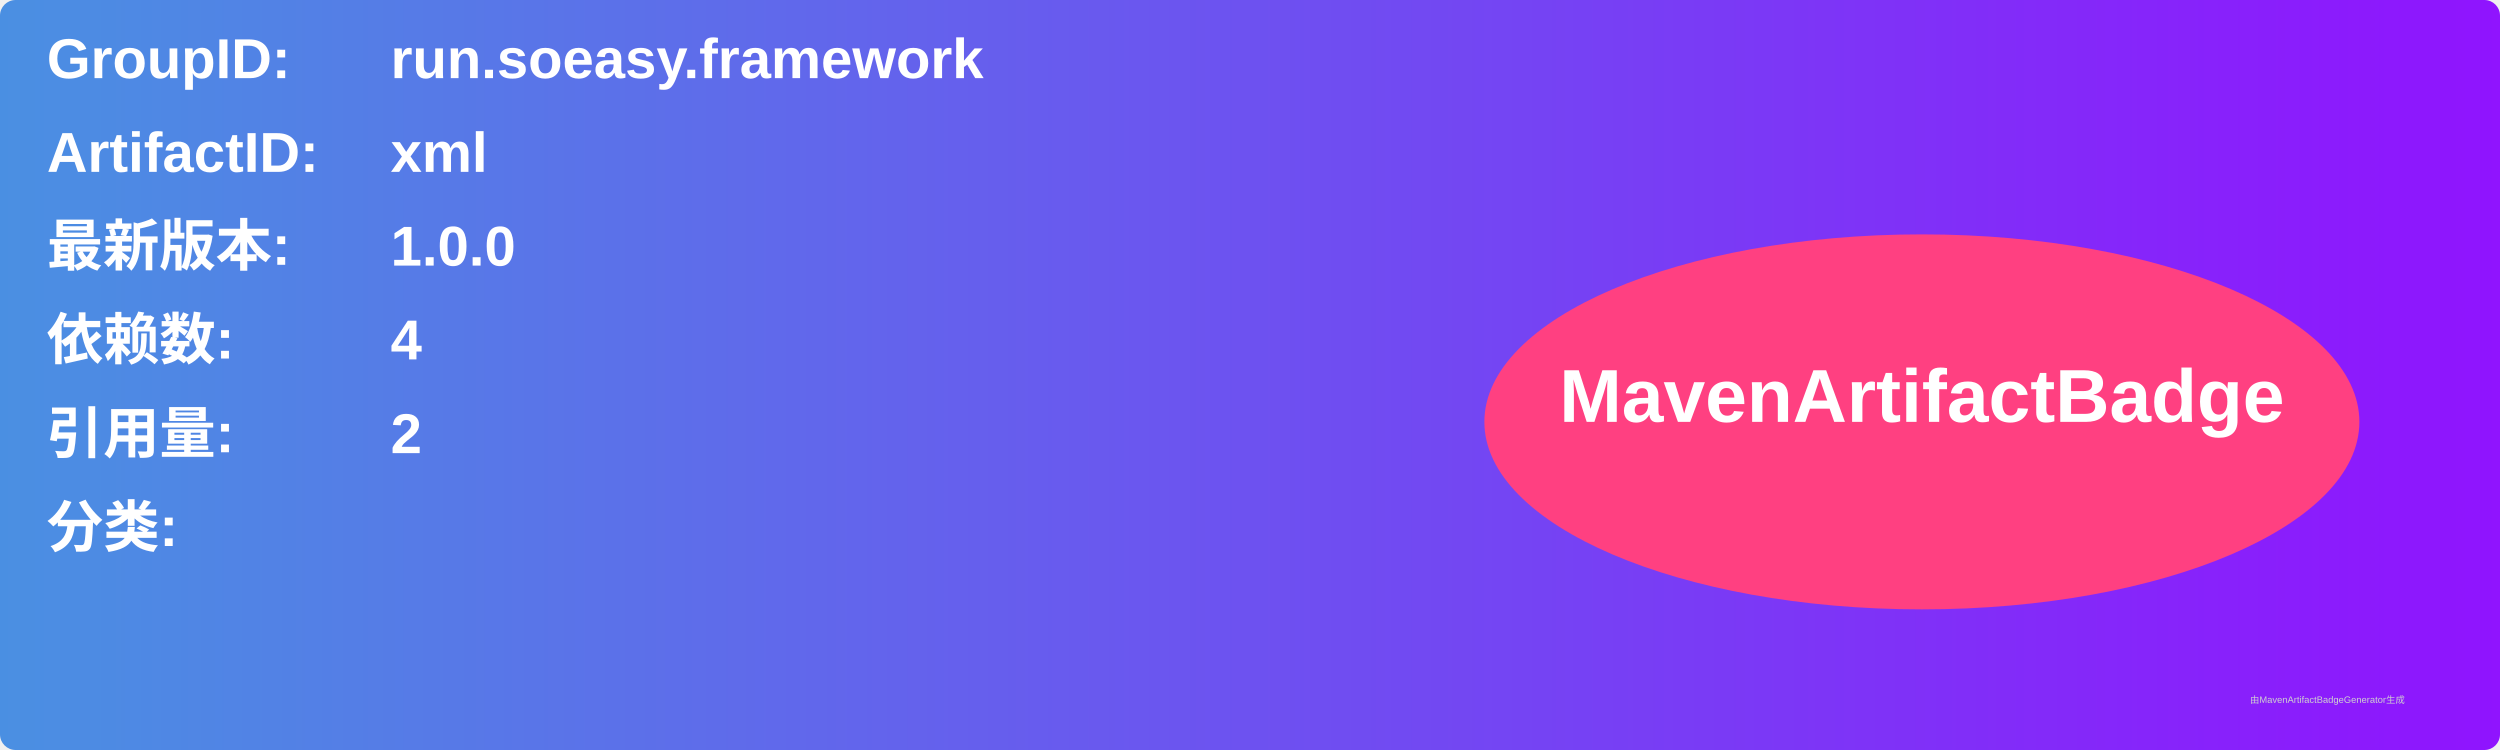
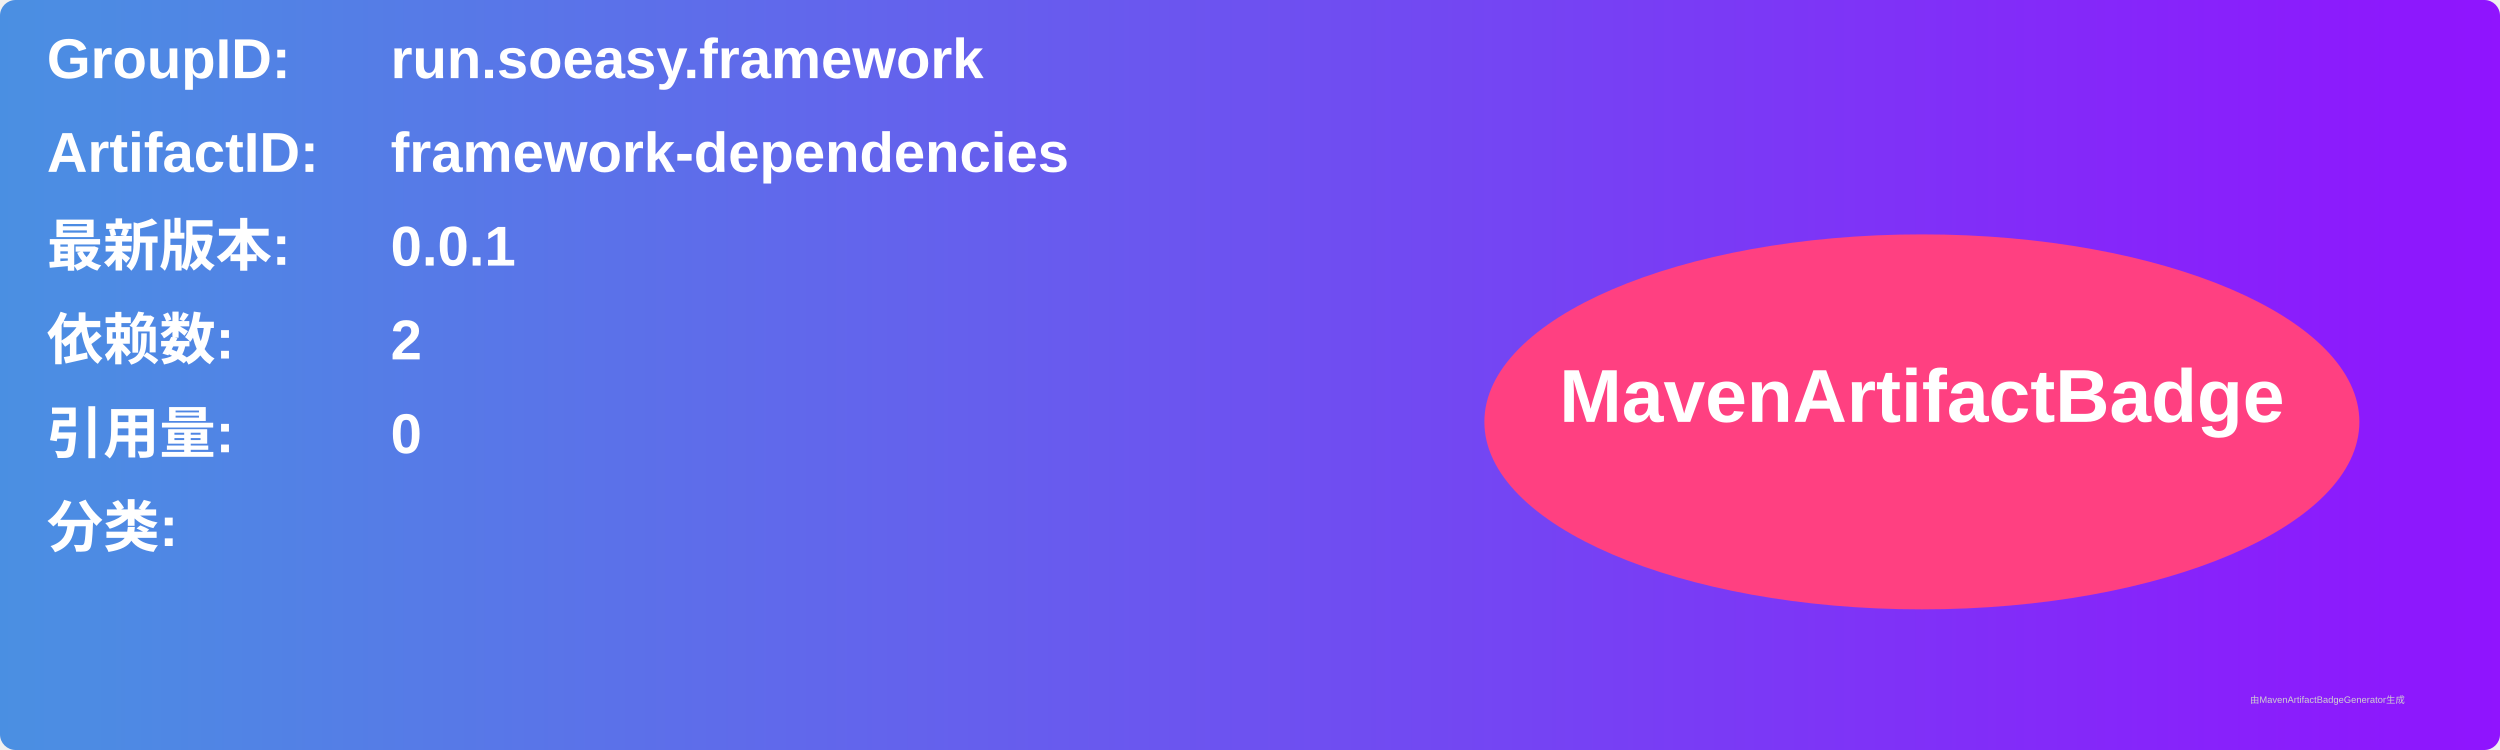
<svg xmlns="http://www.w3.org/2000/svg" width="800" height="240" viewBox="0 0 800 240">
  <linearGradient id="grad" x1="0%" y1="0%" x2="100%" y2="0%">
    <stop offset="0%" stop-color="#4a90e2" />
    <stop offset="100%" stop-color="#9013fe" />
  </linearGradient>
  <rect width="100%" height="100%" rx="5" ry="5" fill="url(#grad)" />
  <g transform="translate(15, 15)">
    <text x="0" y="10" font-family="Arial" font-size="18" fill="white" font-weight="bold" width="260">GroupID:</text>
    <text x="110" y="10" font-family="Arial" font-size="18" fill="white" font-weight="bold" width="460">run.soeasy.framework</text>
    <text x="0" y="40" font-family="Arial" font-size="18" fill="white" font-weight="bold" width="260">ArtifactID:</text>
-     <text x="110" y="40" font-family="Arial" font-size="18" fill="white" font-weight="bold" width="460">xml</text>
+     <text x="110" y="40" font-family="Arial" font-size="18" fill="white" font-weight="bold" width="460">framework-dependencies</text>
    <text x="0" y="70" font-family="Arial" font-size="18" fill="white" font-weight="bold">最新版本:</text>
    <text x="110" y="70" font-family="Arial" font-size="18" fill="white" font-weight="bold">
-       <tspan font-weight="bold">1.0.0</tspan>
+       <tspan font-weight="bold">0.0.1</tspan>
    </text>
    <text x="0" y="100" font-family="Arial" font-size="18" fill="white" font-weight="bold">依赖数: </text>
    <text x="110" y="100" font-family="Arial" font-size="18" fill="white">
-       <tspan font-weight="bold">4</tspan>
+       <tspan font-weight="bold">2</tspan>
    </text>
    <text x="0" y="130" font-family="Arial" font-size="18" fill="white" font-weight="bold">引用量: </text>
    <text x="110" y="130" font-family="Arial" font-size="18" fill="white">
-       <tspan font-weight="bold">2</tspan>
+       <tspan font-weight="bold">0</tspan>
    </text>
    <text x="0" y="160" font-family="Arial" font-size="18" fill="white" font-weight="bold">分类:</text>
    <text x="10" y="190" font-family="Arial" font-size="10" fill="white">
      <tspan font-weight="bold" />
    </text>
    <ellipse cx="600" cy="120" rx="140" ry="60" fill="#ff4081" />
    <text x="600" y="120" text-anchor="middle" font-family="Arial" font-size="24" fill="white" font-weight="bold">MavenArtifactBadge</text>
  </g>
  <text x="720" y="225" font-family="Arial" font-size="3" fill="#d0d0d0">由MavenArtifactBadgeGenerator生成</text>
</svg>
